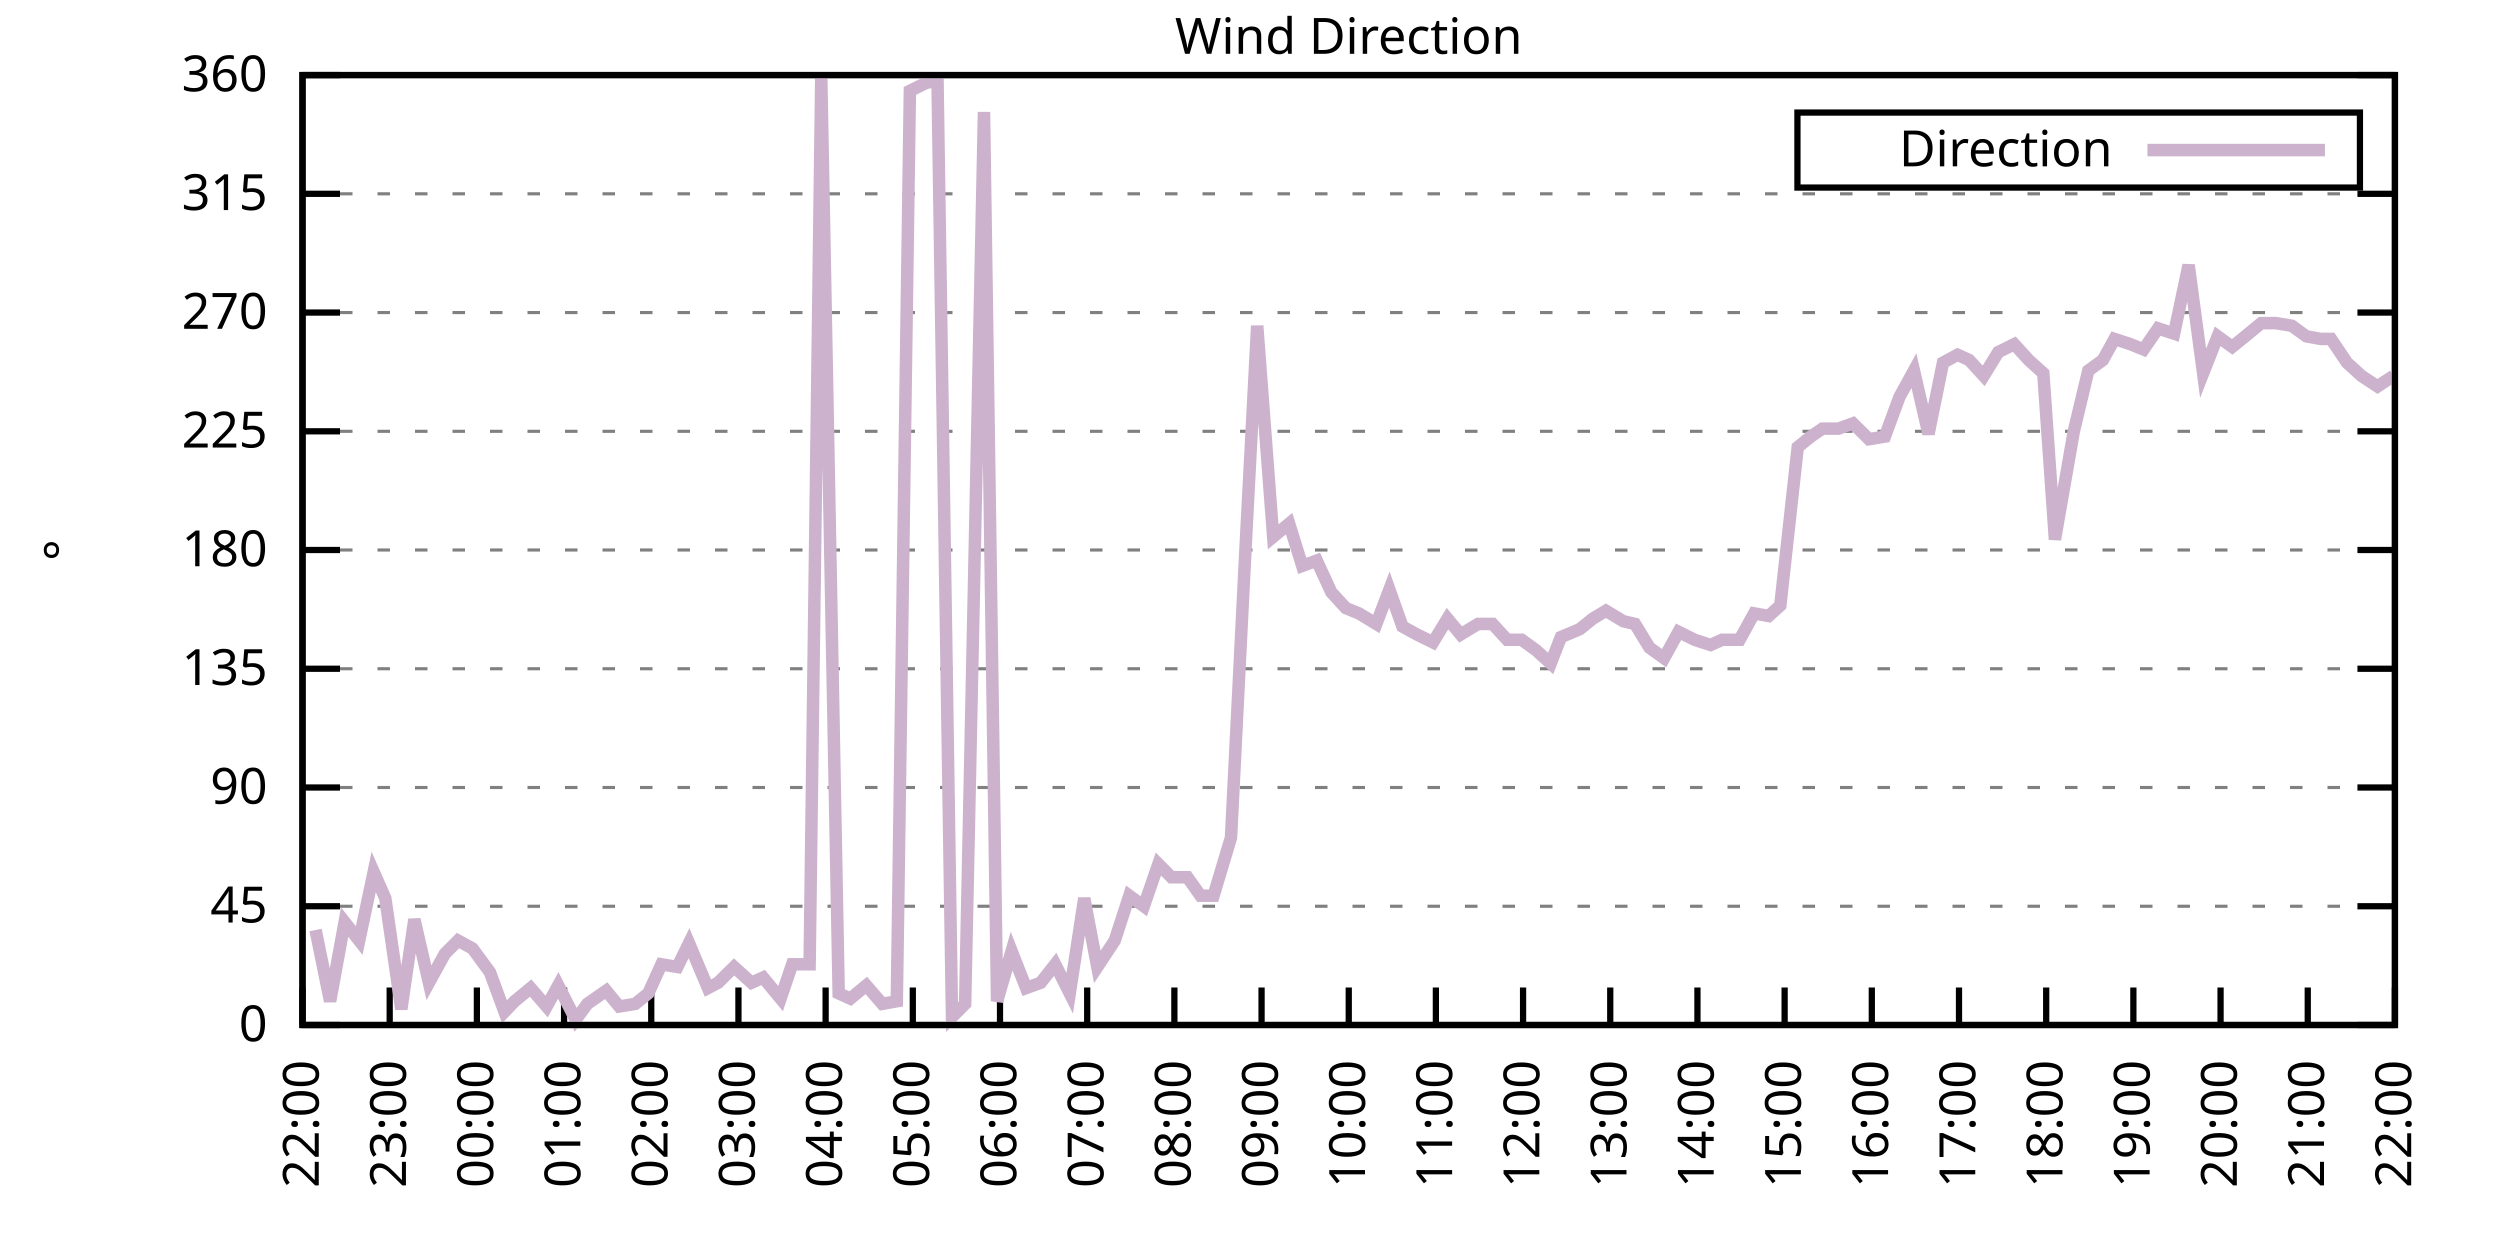
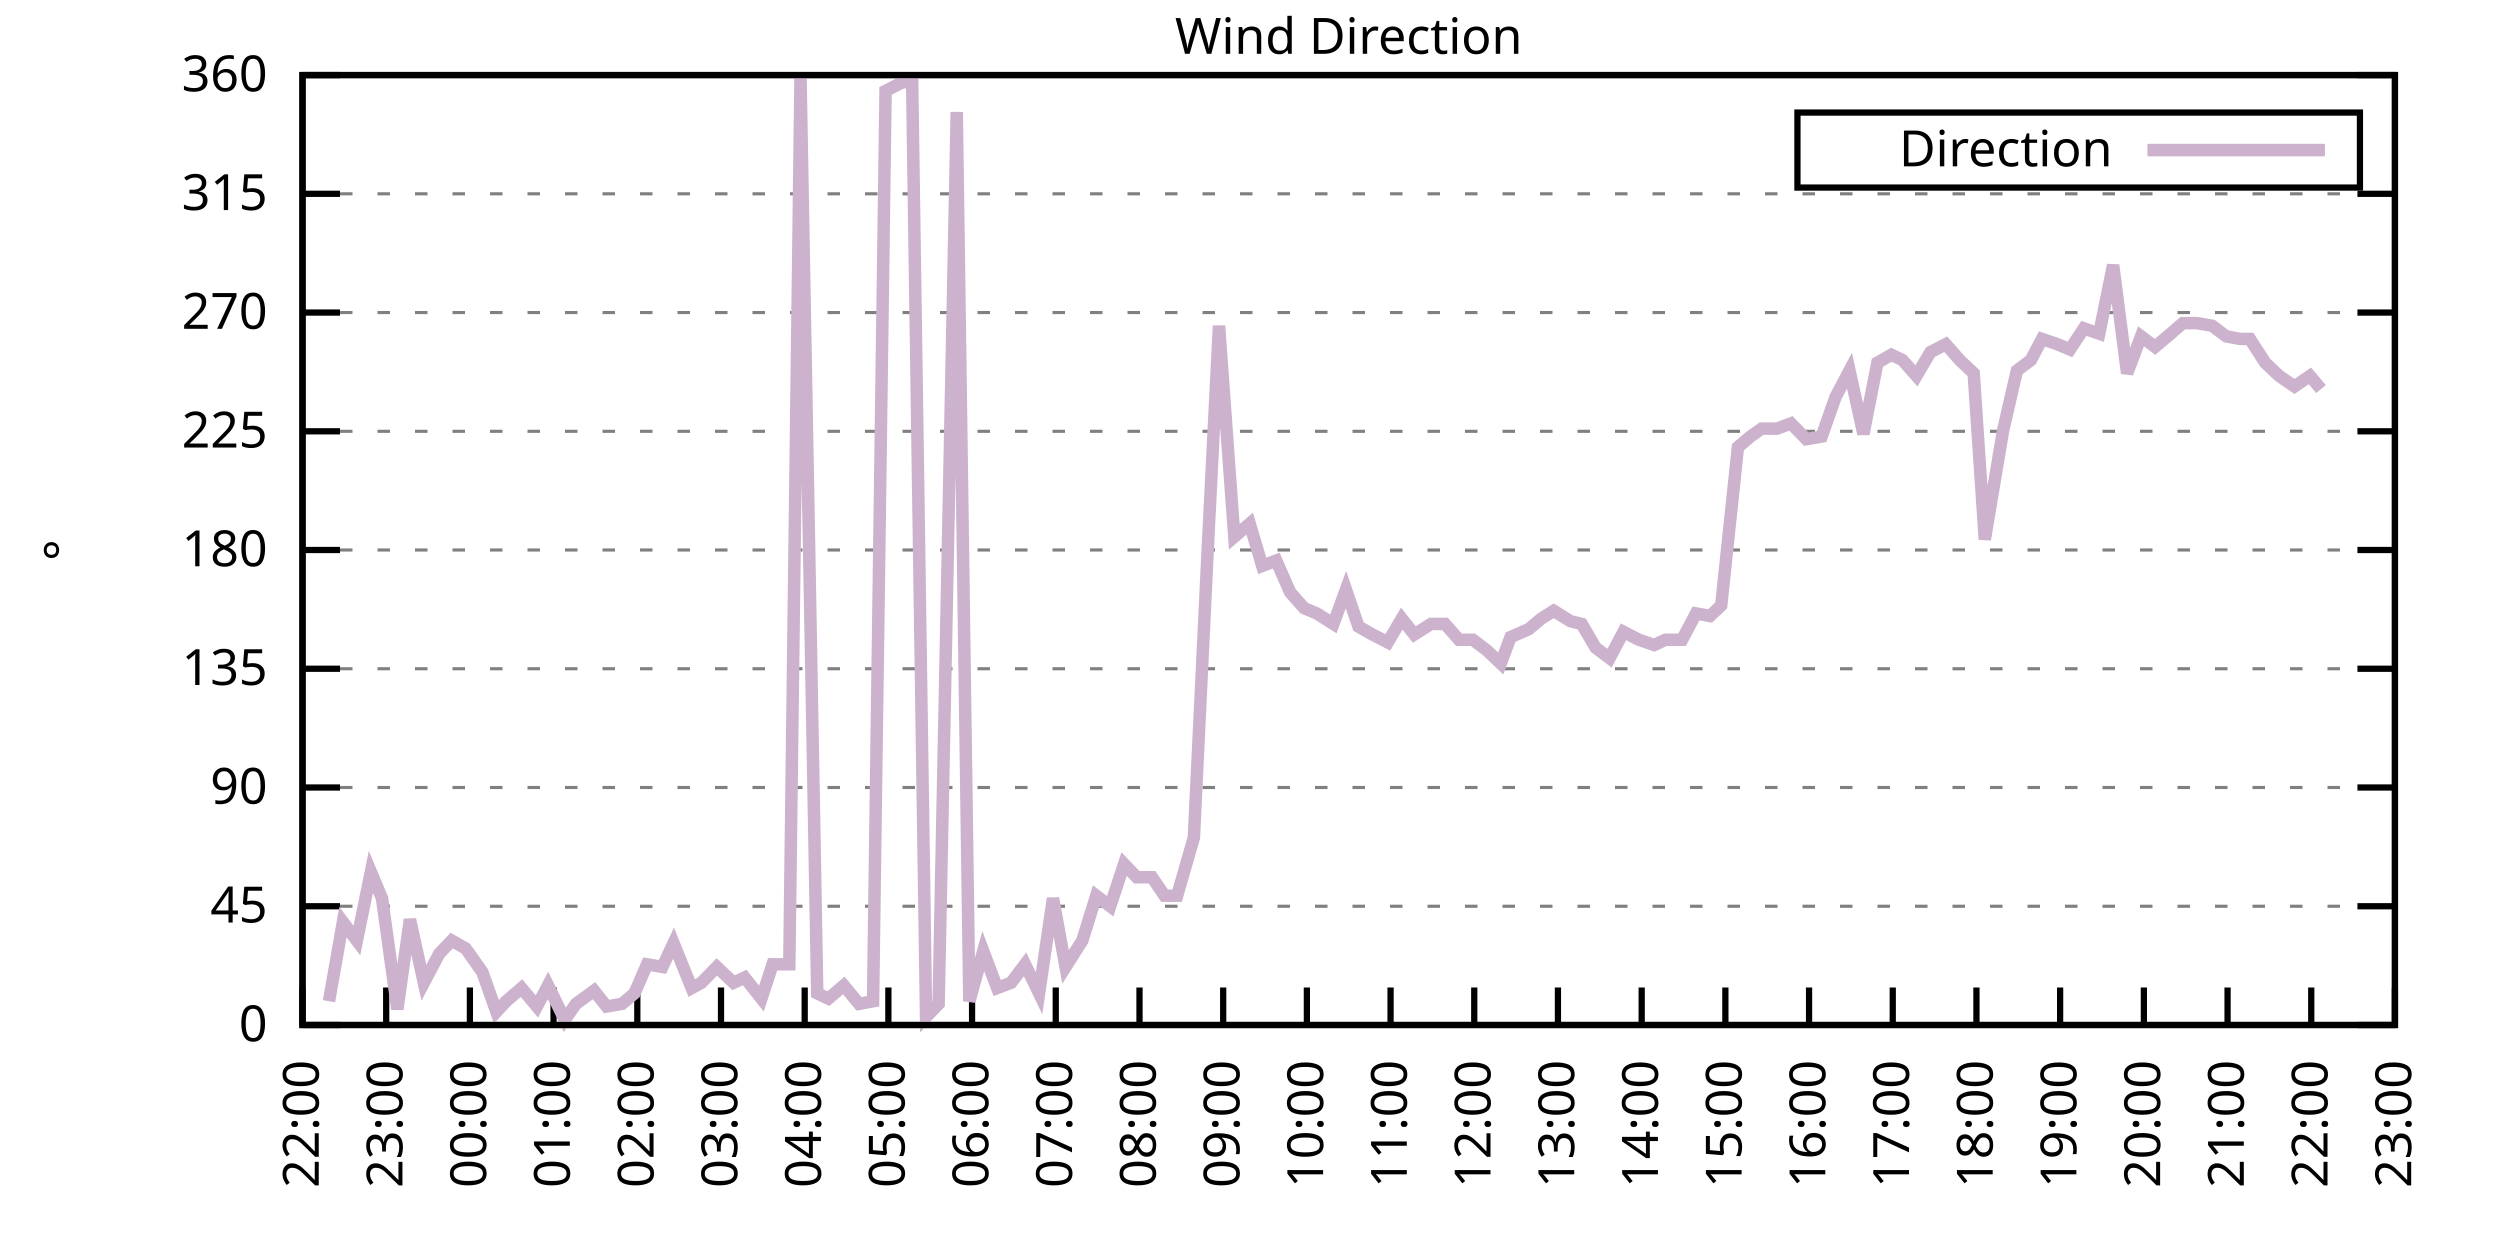
<svg xmlns="http://www.w3.org/2000/svg" xmlns:xlink="http://www.w3.org/1999/xlink" width="400" height="200" viewBox="0 0 400 200">
  <g id="gnuplot_canvas">
    <rect x="0" y="0" width="400" height="200" fill="none" />
    <defs>
      <circle id="gpDot" r="0.5" stroke-width="0.5" stroke="currentColor" />
      <path id="gpPt0" stroke-width="0.333" stroke="currentColor" d="M-1,0 h2 M0,-1 v2" />
      <path id="gpPt1" stroke-width="0.333" stroke="currentColor" d="M-1,-1 L1,1 M1,-1 L-1,1" />
      <path id="gpPt2" stroke-width="0.333" stroke="currentColor" d="M-1,0 L1,0 M0,-1 L0,1 M-1,-1 L1,1 M-1,1 L1,-1" />
      <rect id="gpPt3" stroke-width="0.333" stroke="currentColor" x="-1" y="-1" width="2" height="2" />
      <rect id="gpPt4" stroke-width="0.333" stroke="currentColor" fill="currentColor" x="-1" y="-1" width="2" height="2" />
      <circle id="gpPt5" stroke-width="0.333" stroke="currentColor" cx="0" cy="0" r="1" />
      <use xlink:href="#gpPt5" id="gpPt6" fill="currentColor" stroke="none" />
      <path id="gpPt7" stroke-width="0.333" stroke="currentColor" d="M0,-1.33 L-1.33,0.67 L1.33,0.67 z" />
      <use xlink:href="#gpPt7" id="gpPt8" fill="currentColor" stroke="none" />
      <use xlink:href="#gpPt7" id="gpPt9" stroke="currentColor" transform="rotate(180)" />
      <use xlink:href="#gpPt9" id="gpPt10" fill="currentColor" stroke="none" />
      <use xlink:href="#gpPt3" id="gpPt11" stroke="currentColor" transform="rotate(45)" />
      <use xlink:href="#gpPt11" id="gpPt12" fill="currentColor" stroke="none" />
      <path id="gpPt13" stroke-width="0.333" stroke="currentColor" d="M0,1.330 L1.265,0.411 L0.782,-1.067 L-0.782,-1.076 L-1.265,0.411 z" />
      <use xlink:href="#gpPt13" id="gpPt14" fill="currentColor" stroke="none" />
      <filter id="textbox" filterUnits="objectBoundingBox" x="0" y="0" height="1" width="1">
        <feFlood flood-color="white" flood-opacity="1" result="bgnd" />
        <feComposite in="SourceGraphic" in2="bgnd" operator="atop" />
      </filter>
      <filter id="greybox" filterUnits="objectBoundingBox" x="0" y="0" height="1" width="1">
        <feFlood flood-color="lightgrey" flood-opacity="1" result="grey" />
        <feComposite in="SourceGraphic" in2="grey" operator="atop" />
      </filter>
    </defs>
    <g fill="none" color="white" stroke="currentColor" stroke-width="1.00" stroke-linecap="butt" stroke-linejoin="miter">
</g>
    <g fill="none" color="black" stroke="currentColor" stroke-width="1.00" stroke-linecap="butt" stroke-linejoin="miter">
      <g stroke="none" shape-rendering="crispEdges">
        <polygon fill="rgb(255, 255, 255)" points="48.40,164.00 383.18,164.00 383.18,12.02 48.40,12.02 " />
      </g>
    </g>
    <g fill="none" color="black" stroke="currentColor" stroke-width="1.00" stroke-linecap="butt" stroke-linejoin="miter">
</g>
    <g fill="none" color="black" stroke="black" stroke-width="0.50" stroke-linecap="butt" stroke-linejoin="miter">
</g>
    <g fill="none" color="gray" stroke="currentColor" stroke-width="0.50" stroke-linecap="butt" stroke-linejoin="miter">
      <path stroke="gray" stroke-dasharray="2,4" class="gridline" d="M48.40,164.00 L383.19,164.00  " />
    </g>
    <g fill="none" color="gray" stroke="gray" stroke-width="1.00" stroke-linecap="butt" stroke-linejoin="miter">
</g>
    <g fill="none" color="black" stroke="currentColor" stroke-width="1.00" stroke-linecap="butt" stroke-linejoin="miter">
      <path stroke="black" d="M48.40,164.00 L54.40,164.00 M383.19,164.00 L377.19,164.00  " />
      <g transform="translate(42.80,166.60)" stroke="none" fill="black" font-family="Sans" font-size="8.00" text-anchor="end">
        <text>
          <tspan font-family="Sans"> 0</tspan>
        </text>
      </g>
    </g>
    <g fill="none" color="black" stroke="currentColor" stroke-width="1.00" stroke-linecap="butt" stroke-linejoin="miter">
</g>
    <g fill="none" color="black" stroke="black" stroke-width="0.50" stroke-linecap="butt" stroke-linejoin="miter">
</g>
    <g fill="none" color="gray" stroke="currentColor" stroke-width="0.50" stroke-linecap="butt" stroke-linejoin="miter">
      <path stroke="gray" stroke-dasharray="2,4" class="gridline" d="M48.40,145.00 L383.19,145.00  " />
    </g>
    <g fill="none" color="gray" stroke="gray" stroke-width="1.00" stroke-linecap="butt" stroke-linejoin="miter">
</g>
    <g fill="none" color="black" stroke="currentColor" stroke-width="1.00" stroke-linecap="butt" stroke-linejoin="miter">
      <path stroke="black" d="M48.40,145.00 L54.40,145.00 M383.19,145.00 L377.19,145.00  " />
      <g transform="translate(42.80,147.60)" stroke="none" fill="black" font-family="Sans" font-size="8.00" text-anchor="end">
        <text>
          <tspan font-family="Sans"> 45</tspan>
        </text>
      </g>
    </g>
    <g fill="none" color="black" stroke="currentColor" stroke-width="1.00" stroke-linecap="butt" stroke-linejoin="miter">
</g>
    <g fill="none" color="black" stroke="black" stroke-width="0.50" stroke-linecap="butt" stroke-linejoin="miter">
</g>
    <g fill="none" color="gray" stroke="currentColor" stroke-width="0.50" stroke-linecap="butt" stroke-linejoin="miter">
      <path stroke="gray" stroke-dasharray="2,4" class="gridline" d="M48.40,126.00 L383.19,126.00  " />
    </g>
    <g fill="none" color="gray" stroke="gray" stroke-width="1.00" stroke-linecap="butt" stroke-linejoin="miter">
</g>
    <g fill="none" color="black" stroke="currentColor" stroke-width="1.00" stroke-linecap="butt" stroke-linejoin="miter">
      <path stroke="black" d="M48.40,126.00 L54.40,126.00 M383.19,126.00 L377.19,126.00  " />
      <g transform="translate(42.80,128.60)" stroke="none" fill="black" font-family="Sans" font-size="8.00" text-anchor="end">
        <text>
          <tspan font-family="Sans"> 90</tspan>
        </text>
      </g>
    </g>
    <g fill="none" color="black" stroke="currentColor" stroke-width="1.00" stroke-linecap="butt" stroke-linejoin="miter">
</g>
    <g fill="none" color="black" stroke="black" stroke-width="0.50" stroke-linecap="butt" stroke-linejoin="miter">
</g>
    <g fill="none" color="gray" stroke="currentColor" stroke-width="0.50" stroke-linecap="butt" stroke-linejoin="miter">
      <path stroke="gray" stroke-dasharray="2,4" class="gridline" d="M48.40,107.00 L383.19,107.00  " />
    </g>
    <g fill="none" color="gray" stroke="gray" stroke-width="1.00" stroke-linecap="butt" stroke-linejoin="miter">
</g>
    <g fill="none" color="black" stroke="currentColor" stroke-width="1.00" stroke-linecap="butt" stroke-linejoin="miter">
      <path stroke="black" d="M48.40,107.00 L54.40,107.00 M383.19,107.00 L377.19,107.00  " />
      <g transform="translate(42.80,109.60)" stroke="none" fill="black" font-family="Sans" font-size="8.00" text-anchor="end">
        <text>
          <tspan font-family="Sans"> 135</tspan>
        </text>
      </g>
    </g>
    <g fill="none" color="black" stroke="currentColor" stroke-width="1.00" stroke-linecap="butt" stroke-linejoin="miter">
</g>
    <g fill="none" color="black" stroke="black" stroke-width="0.50" stroke-linecap="butt" stroke-linejoin="miter">
</g>
    <g fill="none" color="gray" stroke="currentColor" stroke-width="0.50" stroke-linecap="butt" stroke-linejoin="miter">
      <path stroke="gray" stroke-dasharray="2,4" class="gridline" d="M48.40,88.00 L383.19,88.00  " />
    </g>
    <g fill="none" color="gray" stroke="gray" stroke-width="1.00" stroke-linecap="butt" stroke-linejoin="miter">
</g>
    <g fill="none" color="black" stroke="currentColor" stroke-width="1.00" stroke-linecap="butt" stroke-linejoin="miter">
      <path stroke="black" d="M48.40,88.00 L54.40,88.00 M383.19,88.00 L377.19,88.00  " />
      <g transform="translate(42.80,90.60)" stroke="none" fill="black" font-family="Sans" font-size="8.00" text-anchor="end">
        <text>
          <tspan font-family="Sans"> 180</tspan>
        </text>
      </g>
    </g>
    <g fill="none" color="black" stroke="currentColor" stroke-width="1.00" stroke-linecap="butt" stroke-linejoin="miter">
</g>
    <g fill="none" color="black" stroke="black" stroke-width="0.50" stroke-linecap="butt" stroke-linejoin="miter">
</g>
    <g fill="none" color="gray" stroke="currentColor" stroke-width="0.50" stroke-linecap="butt" stroke-linejoin="miter">
      <path stroke="gray" stroke-dasharray="2,4" class="gridline" d="M48.40,69.01 L383.19,69.01  " />
    </g>
    <g fill="none" color="gray" stroke="gray" stroke-width="1.00" stroke-linecap="butt" stroke-linejoin="miter">
</g>
    <g fill="none" color="black" stroke="currentColor" stroke-width="1.00" stroke-linecap="butt" stroke-linejoin="miter">
      <path stroke="black" d="M48.40,69.01 L54.40,69.01 M383.19,69.01 L377.19,69.01  " />
      <g transform="translate(42.80,71.61)" stroke="none" fill="black" font-family="Sans" font-size="8.00" text-anchor="end">
        <text>
          <tspan font-family="Sans"> 225</tspan>
        </text>
      </g>
    </g>
    <g fill="none" color="black" stroke="currentColor" stroke-width="1.00" stroke-linecap="butt" stroke-linejoin="miter">
</g>
    <g fill="none" color="black" stroke="black" stroke-width="0.50" stroke-linecap="butt" stroke-linejoin="miter">
</g>
    <g fill="none" color="gray" stroke="currentColor" stroke-width="0.50" stroke-linecap="butt" stroke-linejoin="miter">
      <path stroke="gray" stroke-dasharray="2,4" class="gridline" d="M48.40,50.01 L383.19,50.01  " />
    </g>
    <g fill="none" color="gray" stroke="gray" stroke-width="1.00" stroke-linecap="butt" stroke-linejoin="miter">
</g>
    <g fill="none" color="black" stroke="currentColor" stroke-width="1.00" stroke-linecap="butt" stroke-linejoin="miter">
      <path stroke="black" d="M48.40,50.01 L54.40,50.01 M383.19,50.01 L377.19,50.01  " />
      <g transform="translate(42.80,52.61)" stroke="none" fill="black" font-family="Sans" font-size="8.00" text-anchor="end">
        <text>
          <tspan font-family="Sans"> 270</tspan>
        </text>
      </g>
    </g>
    <g fill="none" color="black" stroke="currentColor" stroke-width="1.00" stroke-linecap="butt" stroke-linejoin="miter">
</g>
    <g fill="none" color="black" stroke="black" stroke-width="0.50" stroke-linecap="butt" stroke-linejoin="miter">
</g>
    <g fill="none" color="gray" stroke="currentColor" stroke-width="0.50" stroke-linecap="butt" stroke-linejoin="miter">
      <path stroke="gray" stroke-dasharray="2,4" class="gridline" d="M48.40,31.01 L383.19,31.01  " />
    </g>
    <g fill="none" color="gray" stroke="gray" stroke-width="1.00" stroke-linecap="butt" stroke-linejoin="miter">
</g>
    <g fill="none" color="black" stroke="currentColor" stroke-width="1.00" stroke-linecap="butt" stroke-linejoin="miter">
      <path stroke="black" d="M48.40,31.01 L54.40,31.01 M383.19,31.01 L377.19,31.01  " />
      <g transform="translate(42.80,33.61)" stroke="none" fill="black" font-family="Sans" font-size="8.00" text-anchor="end">
        <text>
          <tspan font-family="Sans"> 315</tspan>
        </text>
      </g>
    </g>
    <g fill="none" color="black" stroke="currentColor" stroke-width="1.00" stroke-linecap="butt" stroke-linejoin="miter">
</g>
    <g fill="none" color="black" stroke="black" stroke-width="0.50" stroke-linecap="butt" stroke-linejoin="miter">
</g>
    <g fill="none" color="gray" stroke="currentColor" stroke-width="0.50" stroke-linecap="butt" stroke-linejoin="miter">
      <path stroke="gray" stroke-dasharray="2,4" class="gridline" d="M48.40,12.01 L383.19,12.01  " />
    </g>
    <g fill="none" color="gray" stroke="gray" stroke-width="1.00" stroke-linecap="butt" stroke-linejoin="miter">
</g>
    <g fill="none" color="black" stroke="currentColor" stroke-width="1.00" stroke-linecap="butt" stroke-linejoin="miter">
      <path stroke="black" d="M48.40,12.01 L54.40,12.01 M383.19,12.01 L377.19,12.01  " />
      <g transform="translate(42.80,14.61)" stroke="none" fill="black" font-family="Sans" font-size="8.00" text-anchor="end">
        <text>
          <tspan font-family="Sans"> 360</tspan>
        </text>
      </g>
    </g>
    <g fill="none" color="black" stroke="currentColor" stroke-width="1.00" stroke-linecap="butt" stroke-linejoin="miter">
      <path stroke="black" d="M48.40,164.00 L48.40,158.00  " />
      <g transform="translate(51.00,169.60) rotate(270.00)" stroke="none" fill="black" font-family="Sans" font-size="8.00" text-anchor="end">
        <text>
          <tspan font-family="Sans">22:00</tspan>
        </text>
      </g>
    </g>
    <g fill="none" color="black" stroke="currentColor" stroke-width="1.00" stroke-linecap="butt" stroke-linejoin="miter">
-       <path stroke="black" d="M62.35,164.00 L62.35,158.00  " />
-       <g transform="translate(64.95,169.60) rotate(270.00)" stroke="none" fill="black" font-family="Sans" font-size="8.00" text-anchor="end">
+       <path stroke="black" d="M61.79,164.00 L61.79,158.00  " />
+       <g transform="translate(64.39,169.60) rotate(270.00)" stroke="none" fill="black" font-family="Sans" font-size="8.00" text-anchor="end">
        <text>
          <tspan font-family="Sans">23:00</tspan>
        </text>
      </g>
    </g>
    <g fill="none" color="black" stroke="currentColor" stroke-width="1.00" stroke-linecap="butt" stroke-linejoin="miter">
-       <path stroke="black" d="M76.30,164.00 L76.30,158.00  " />
-       <g transform="translate(78.90,169.60) rotate(270.00)" stroke="none" fill="black" font-family="Sans" font-size="8.00" text-anchor="end">
+       <path stroke="black" d="M75.18,164.00 L75.18,158.00  " />
+       <g transform="translate(77.78,169.60) rotate(270.00)" stroke="none" fill="black" font-family="Sans" font-size="8.00" text-anchor="end">
        <text>
          <tspan font-family="Sans">00:00</tspan>
        </text>
      </g>
    </g>
    <g fill="none" color="black" stroke="currentColor" stroke-width="1.00" stroke-linecap="butt" stroke-linejoin="miter">
-       <path stroke="black" d="M90.25,164.00 L90.25,158.00  " />
-       <g transform="translate(92.85,169.60) rotate(270.00)" stroke="none" fill="black" font-family="Sans" font-size="8.00" text-anchor="end">
+       <path stroke="black" d="M88.57,164.00 L88.57,158.00  " />
+       <g transform="translate(91.17,169.60) rotate(270.00)" stroke="none" fill="black" font-family="Sans" font-size="8.00" text-anchor="end">
        <text>
          <tspan font-family="Sans">01:00</tspan>
        </text>
      </g>
    </g>
    <g fill="none" color="black" stroke="currentColor" stroke-width="1.00" stroke-linecap="butt" stroke-linejoin="miter">
-       <path stroke="black" d="M104.20,164.00 L104.20,158.00  " />
-       <g transform="translate(106.80,169.60) rotate(270.00)" stroke="none" fill="black" font-family="Sans" font-size="8.00" text-anchor="end">
+       <path stroke="black" d="M101.97,164.00 L101.97,158.00  " />
+       <g transform="translate(104.57,169.60) rotate(270.00)" stroke="none" fill="black" font-family="Sans" font-size="8.00" text-anchor="end">
        <text>
          <tspan font-family="Sans">02:00</tspan>
        </text>
      </g>
    </g>
    <g fill="none" color="black" stroke="currentColor" stroke-width="1.00" stroke-linecap="butt" stroke-linejoin="miter">
-       <path stroke="black" d="M118.15,164.00 L118.15,158.00  " />
-       <g transform="translate(120.75,169.60) rotate(270.00)" stroke="none" fill="black" font-family="Sans" font-size="8.00" text-anchor="end">
+       <path stroke="black" d="M115.36,164.00 L115.36,158.00  " />
+       <g transform="translate(117.96,169.60) rotate(270.00)" stroke="none" fill="black" font-family="Sans" font-size="8.00" text-anchor="end">
        <text>
          <tspan font-family="Sans">03:00</tspan>
        </text>
      </g>
    </g>
    <g fill="none" color="black" stroke="currentColor" stroke-width="1.00" stroke-linecap="butt" stroke-linejoin="miter">
-       <path stroke="black" d="M132.10,164.00 L132.10,158.00  " />
-       <g transform="translate(134.70,169.60) rotate(270.00)" stroke="none" fill="black" font-family="Sans" font-size="8.00" text-anchor="end">
+       <path stroke="black" d="M128.75,164.00 L128.75,158.00  " />
+       <g transform="translate(131.35,169.60) rotate(270.00)" stroke="none" fill="black" font-family="Sans" font-size="8.00" text-anchor="end">
        <text>
          <tspan font-family="Sans">04:00</tspan>
        </text>
      </g>
    </g>
    <g fill="none" color="black" stroke="currentColor" stroke-width="1.00" stroke-linecap="butt" stroke-linejoin="miter">
-       <path stroke="black" d="M146.05,164.00 L146.05,158.00  " />
-       <g transform="translate(148.65,169.60) rotate(270.00)" stroke="none" fill="black" font-family="Sans" font-size="8.00" text-anchor="end">
+       <path stroke="black" d="M142.14,164.00 L142.14,158.00  " />
+       <g transform="translate(144.74,169.60) rotate(270.00)" stroke="none" fill="black" font-family="Sans" font-size="8.00" text-anchor="end">
        <text>
          <tspan font-family="Sans">05:00</tspan>
        </text>
      </g>
    </g>
    <g fill="none" color="black" stroke="currentColor" stroke-width="1.00" stroke-linecap="butt" stroke-linejoin="miter">
-       <path stroke="black" d="M160.00,164.00 L160.00,158.00  " />
-       <g transform="translate(162.60,169.60) rotate(270.00)" stroke="none" fill="black" font-family="Sans" font-size="8.00" text-anchor="end">
+       <path stroke="black" d="M155.53,164.00 L155.53,158.00  " />
+       <g transform="translate(158.13,169.60) rotate(270.00)" stroke="none" fill="black" font-family="Sans" font-size="8.00" text-anchor="end">
        <text>
          <tspan font-family="Sans">06:00</tspan>
        </text>
      </g>
    </g>
    <g fill="none" color="black" stroke="currentColor" stroke-width="1.00" stroke-linecap="butt" stroke-linejoin="miter">
-       <path stroke="black" d="M173.95,164.00 L173.95,158.00  " />
-       <g transform="translate(176.55,169.60) rotate(270.00)" stroke="none" fill="black" font-family="Sans" font-size="8.00" text-anchor="end">
+       <path stroke="black" d="M168.92,164.00 L168.92,158.00  " />
+       <g transform="translate(171.52,169.60) rotate(270.00)" stroke="none" fill="black" font-family="Sans" font-size="8.00" text-anchor="end">
        <text>
          <tspan font-family="Sans">07:00</tspan>
        </text>
      </g>
    </g>
    <g fill="none" color="black" stroke="currentColor" stroke-width="1.00" stroke-linecap="butt" stroke-linejoin="miter">
-       <path stroke="black" d="M187.90,164.00 L187.90,158.00  " />
-       <g transform="translate(190.50,169.60) rotate(270.00)" stroke="none" fill="black" font-family="Sans" font-size="8.00" text-anchor="end">
+       <path stroke="black" d="M182.32,164.00 L182.32,158.00  " />
+       <g transform="translate(184.92,169.60) rotate(270.00)" stroke="none" fill="black" font-family="Sans" font-size="8.00" text-anchor="end">
        <text>
          <tspan font-family="Sans">08:00</tspan>
        </text>
      </g>
    </g>
    <g fill="none" color="black" stroke="currentColor" stroke-width="1.00" stroke-linecap="butt" stroke-linejoin="miter">
-       <path stroke="black" d="M201.85,164.00 L201.85,158.00  " />
-       <g transform="translate(204.45,169.60) rotate(270.00)" stroke="none" fill="black" font-family="Sans" font-size="8.00" text-anchor="end">
+       <path stroke="black" d="M195.71,164.00 L195.71,158.00  " />
+       <g transform="translate(198.31,169.60) rotate(270.00)" stroke="none" fill="black" font-family="Sans" font-size="8.00" text-anchor="end">
        <text>
          <tspan font-family="Sans">09:00</tspan>
        </text>
      </g>
    </g>
    <g fill="none" color="black" stroke="currentColor" stroke-width="1.00" stroke-linecap="butt" stroke-linejoin="miter">
-       <path stroke="black" d="M215.80,164.00 L215.80,158.00  " />
-       <g transform="translate(218.40,169.60) rotate(270.00)" stroke="none" fill="black" font-family="Sans" font-size="8.00" text-anchor="end">
+       <path stroke="black" d="M209.10,164.00 L209.10,158.00  " />
+       <g transform="translate(211.70,169.60) rotate(270.00)" stroke="none" fill="black" font-family="Sans" font-size="8.00" text-anchor="end">
        <text>
          <tspan font-family="Sans">10:00</tspan>
        </text>
      </g>
    </g>
    <g fill="none" color="black" stroke="currentColor" stroke-width="1.00" stroke-linecap="butt" stroke-linejoin="miter">
-       <path stroke="black" d="M229.74,164.00 L229.74,158.00  " />
-       <g transform="translate(232.34,169.60) rotate(270.00)" stroke="none" fill="black" font-family="Sans" font-size="8.00" text-anchor="end">
+       <path stroke="black" d="M222.49,164.00 L222.49,158.00  " />
+       <g transform="translate(225.09,169.60) rotate(270.00)" stroke="none" fill="black" font-family="Sans" font-size="8.00" text-anchor="end">
        <text>
          <tspan font-family="Sans">11:00</tspan>
        </text>
      </g>
    </g>
    <g fill="none" color="black" stroke="currentColor" stroke-width="1.00" stroke-linecap="butt" stroke-linejoin="miter">
-       <path stroke="black" d="M243.69,164.00 L243.69,158.00  " />
-       <g transform="translate(246.29,169.60) rotate(270.00)" stroke="none" fill="black" font-family="Sans" font-size="8.00" text-anchor="end">
+       <path stroke="black" d="M235.88,164.00 L235.88,158.00  " />
+       <g transform="translate(238.48,169.60) rotate(270.00)" stroke="none" fill="black" font-family="Sans" font-size="8.00" text-anchor="end">
        <text>
          <tspan font-family="Sans">12:00</tspan>
        </text>
      </g>
    </g>
    <g fill="none" color="black" stroke="currentColor" stroke-width="1.00" stroke-linecap="butt" stroke-linejoin="miter">
-       <path stroke="black" d="M257.64,164.00 L257.64,158.00  " />
-       <g transform="translate(260.24,169.60) rotate(270.00)" stroke="none" fill="black" font-family="Sans" font-size="8.00" text-anchor="end">
+       <path stroke="black" d="M249.27,164.00 L249.27,158.00  " />
+       <g transform="translate(251.87,169.60) rotate(270.00)" stroke="none" fill="black" font-family="Sans" font-size="8.00" text-anchor="end">
        <text>
          <tspan font-family="Sans">13:00</tspan>
        </text>
      </g>
    </g>
    <g fill="none" color="black" stroke="currentColor" stroke-width="1.00" stroke-linecap="butt" stroke-linejoin="miter">
-       <path stroke="black" d="M271.59,164.00 L271.59,158.00  " />
-       <g transform="translate(274.19,169.60) rotate(270.00)" stroke="none" fill="black" font-family="Sans" font-size="8.00" text-anchor="end">
+       <path stroke="black" d="M262.67,164.00 L262.67,158.00  " />
+       <g transform="translate(265.27,169.60) rotate(270.00)" stroke="none" fill="black" font-family="Sans" font-size="8.00" text-anchor="end">
        <text>
          <tspan font-family="Sans">14:00</tspan>
        </text>
      </g>
    </g>
    <g fill="none" color="black" stroke="currentColor" stroke-width="1.00" stroke-linecap="butt" stroke-linejoin="miter">
-       <path stroke="black" d="M285.54,164.00 L285.54,158.00  " />
-       <g transform="translate(288.14,169.60) rotate(270.00)" stroke="none" fill="black" font-family="Sans" font-size="8.00" text-anchor="end">
+       <path stroke="black" d="M276.06,164.00 L276.06,158.00  " />
+       <g transform="translate(278.66,169.60) rotate(270.00)" stroke="none" fill="black" font-family="Sans" font-size="8.00" text-anchor="end">
        <text>
          <tspan font-family="Sans">15:00</tspan>
        </text>
      </g>
    </g>
    <g fill="none" color="black" stroke="currentColor" stroke-width="1.00" stroke-linecap="butt" stroke-linejoin="miter">
-       <path stroke="black" d="M299.49,164.00 L299.49,158.00  " />
-       <g transform="translate(302.09,169.60) rotate(270.00)" stroke="none" fill="black" font-family="Sans" font-size="8.00" text-anchor="end">
+       <path stroke="black" d="M289.45,164.00 L289.45,158.00  " />
+       <g transform="translate(292.05,169.60) rotate(270.00)" stroke="none" fill="black" font-family="Sans" font-size="8.00" text-anchor="end">
        <text>
          <tspan font-family="Sans">16:00</tspan>
        </text>
      </g>
    </g>
    <g fill="none" color="black" stroke="currentColor" stroke-width="1.00" stroke-linecap="butt" stroke-linejoin="miter">
-       <path stroke="black" d="M313.44,164.00 L313.44,158.00  " />
-       <g transform="translate(316.04,169.60) rotate(270.00)" stroke="none" fill="black" font-family="Sans" font-size="8.00" text-anchor="end">
+       <path stroke="black" d="M302.84,164.00 L302.84,158.00  " />
+       <g transform="translate(305.44,169.60) rotate(270.00)" stroke="none" fill="black" font-family="Sans" font-size="8.00" text-anchor="end">
        <text>
          <tspan font-family="Sans">17:00</tspan>
        </text>
      </g>
    </g>
    <g fill="none" color="black" stroke="currentColor" stroke-width="1.00" stroke-linecap="butt" stroke-linejoin="miter">
-       <path stroke="black" d="M327.39,164.00 L327.39,158.00  " />
-       <g transform="translate(329.99,169.60) rotate(270.00)" stroke="none" fill="black" font-family="Sans" font-size="8.00" text-anchor="end">
+       <path stroke="black" d="M316.23,164.00 L316.23,158.00  " />
+       <g transform="translate(318.83,169.60) rotate(270.00)" stroke="none" fill="black" font-family="Sans" font-size="8.00" text-anchor="end">
        <text>
          <tspan font-family="Sans">18:00</tspan>
        </text>
      </g>
    </g>
    <g fill="none" color="black" stroke="currentColor" stroke-width="1.00" stroke-linecap="butt" stroke-linejoin="miter">
-       <path stroke="black" d="M341.34,164.00 L341.34,158.00  " />
-       <g transform="translate(343.94,169.60) rotate(270.00)" stroke="none" fill="black" font-family="Sans" font-size="8.00" text-anchor="end">
+       <path stroke="black" d="M329.62,164.00 L329.62,158.00  " />
+       <g transform="translate(332.22,169.60) rotate(270.00)" stroke="none" fill="black" font-family="Sans" font-size="8.00" text-anchor="end">
        <text>
          <tspan font-family="Sans">19:00</tspan>
        </text>
      </g>
    </g>
    <g fill="none" color="black" stroke="currentColor" stroke-width="1.00" stroke-linecap="butt" stroke-linejoin="miter">
-       <path stroke="black" d="M355.29,164.00 L355.29,158.00  " />
-       <g transform="translate(357.89,169.60) rotate(270.00)" stroke="none" fill="black" font-family="Sans" font-size="8.00" text-anchor="end">
+       <path stroke="black" d="M343.02,164.00 L343.02,158.00  " />
+       <g transform="translate(345.62,169.60) rotate(270.00)" stroke="none" fill="black" font-family="Sans" font-size="8.00" text-anchor="end">
        <text>
          <tspan font-family="Sans">20:00</tspan>
        </text>
      </g>
    </g>
    <g fill="none" color="black" stroke="currentColor" stroke-width="1.00" stroke-linecap="butt" stroke-linejoin="miter">
-       <path stroke="black" d="M369.24,164.00 L369.24,158.00  " />
-       <g transform="translate(371.84,169.60) rotate(270.00)" stroke="none" fill="black" font-family="Sans" font-size="8.00" text-anchor="end">
+       <path stroke="black" d="M356.41,164.00 L356.41,158.00  " />
+       <g transform="translate(359.01,169.60) rotate(270.00)" stroke="none" fill="black" font-family="Sans" font-size="8.00" text-anchor="end">
        <text>
          <tspan font-family="Sans">21:00</tspan>
+         </text>
+       </g>
+     </g>
+     <g fill="none" color="black" stroke="currentColor" stroke-width="1.00" stroke-linecap="butt" stroke-linejoin="miter">
+       <path stroke="black" d="M369.80,164.00 L369.80,158.00  " />
+       <g transform="translate(372.40,169.60) rotate(270.00)" stroke="none" fill="black" font-family="Sans" font-size="8.00" text-anchor="end">
+         <text>
+           <tspan font-family="Sans">22:00</tspan>
        </text>
      </g>
    </g>
    <g fill="none" color="black" stroke="currentColor" stroke-width="1.00" stroke-linecap="butt" stroke-linejoin="miter">
      <path stroke="black" d="M383.19,164.00 L383.19,158.00  " />
      <g transform="translate(385.79,169.60) rotate(270.00)" stroke="none" fill="black" font-family="Sans" font-size="8.00" text-anchor="end">
        <text>
-           <tspan font-family="Sans">22:00</tspan>
+           <tspan font-family="Sans">23:00</tspan>
        </text>
      </g>
    </g>
    <g fill="none" color="black" stroke="currentColor" stroke-width="1.00" stroke-linecap="butt" stroke-linejoin="miter">
</g>
    <g fill="none" color="black" stroke="currentColor" stroke-width="1.00" stroke-linecap="butt" stroke-linejoin="miter">
      <path stroke="black" d="M48.40,12.01 L48.40,164.00 L383.19,164.00 L383.19,12.01 L48.40,12.01 Z  " />
    </g>
    <g fill="none" color="black" stroke="currentColor" stroke-width="1.00" stroke-linecap="butt" stroke-linejoin="miter">
</g>
    <g fill="none" color="black" stroke="currentColor" stroke-width="1.00" stroke-linecap="butt" stroke-linejoin="miter">
      <path stroke="black" d="M287.59,30.01 L287.59,18.01 L377.59,18.01 L377.59,30.01 L287.59,30.01 Z  " />
    </g>
    <g id="Wind_direction_plot_1">
      <g fill="none" color="white" stroke="black" stroke-width="2.00" stroke-linecap="butt" stroke-linejoin="miter">
</g>
      <g fill="none" color="black" stroke="currentColor" stroke-width="2.00" stroke-linecap="butt" stroke-linejoin="miter">
        <g transform="translate(337.99,26.61)" stroke="none" fill="black" font-family="Sans" font-size="8.00" text-anchor="end">
          <text>
            <tspan font-family="Sans">Direction</tspan>
          </text>
        </g>
      </g>
      <g fill="none" color="black" stroke="currentColor" stroke-width="2.00" stroke-linecap="butt" stroke-linejoin="miter">
-         <path stroke="rgb(204, 178, 204)" d="M343.59,24.01 L371.99,24.01 M50.49,148.80 L52.82,160.20 L55.14,147.53 L57.47,150.49 L59.79,139.51 L61.65,143.73   L64.21,161.47 L66.30,147.11 L68.63,157.24 L71.18,152.60 L73.28,150.49 L75.60,151.76 L78.39,155.56 L80.72,161.89   L82.34,160.20 L84.90,158.09 L87.46,161.04 L89.32,157.67 L92.11,163.16 L93.97,160.62 L96.99,158.51 L99.08,161.04   L101.64,160.62 L103.73,158.93 L105.83,154.29 L108.38,154.71 L110.24,150.91 L113.27,158.09 L114.89,157.24 L117.45,154.71   L120.24,157.24 L122.10,156.40 L124.89,159.78 L126.75,154.29 L129.54,154.29 L131.40,12.43 L134.19,158.93 L136.05,159.78   L138.61,157.67 L141.16,160.62 L143.49,160.20 L145.58,14.54 L148.14,13.28 L150.00,12.85 L152.32,162.73 L154.42,160.62   L157.44,17.92 L159.53,160.20 L161.86,152.18 L164.18,158.09 L166.51,157.24 L168.83,154.29 L171.16,158.93 L173.48,143.73   L175.57,154.71 L178.36,150.49 L180.69,143.31 L183.01,145.00 L185.34,138.25 L187.43,140.36 L189.99,140.36 L192.08,143.31   L194.17,143.31 L196.96,134.02 L199.29,87.58 L201.15,52.12 L203.71,85.89 L206.26,83.78 L208.36,90.54 L210.68,89.69   L213.01,94.76 L215.33,97.29 L217.42,98.14 L220.21,99.83 L222.30,94.34 L224.40,100.25 L226.72,101.52 L229.28,102.78   L231.60,98.98 L233.70,101.52 L236.49,99.83 L238.81,99.83 L241.14,102.36 L243.46,102.36 L245.79,104.05 L248.11,106.16   L249.74,101.94 L252.76,100.67 L254.85,98.98 L256.95,97.72 L259.74,99.40 L261.60,99.83 L263.92,103.63 L266.25,105.31   L268.57,101.09 L271.13,102.36 L273.69,103.20 L275.55,102.36 L278.34,102.36 L280.66,98.14 L282.99,98.56 L284.85,96.87   L287.64,71.54 L289.73,69.85 L291.59,68.58 L294.15,68.58 L296.47,67.74 L299.03,70.27 L301.58,69.85 L303.91,63.52   L306.23,59.30 L308.56,69.43 L310.88,58.03 L313.21,56.76 L315.07,57.61 L317.39,60.14 L319.72,56.34 L322.28,55.07   L324.60,57.61 L326.93,59.72 L328.79,86.32 L331.81,69.01 L334.13,59.30 L336.46,57.61 L338.32,54.23 L340.88,55.07   L342.97,55.92 L345.29,52.54 L347.85,53.39 L350.18,42.41 L352.50,59.72 L354.83,53.81 L357.15,55.50 L359.24,53.81   L361.80,51.70 L364.13,51.70 L366.68,52.12 L369.01,53.81 L371.33,54.23 L372.96,54.23 L375.52,58.03 L377.84,60.14   L380.40,61.83 L382.96,60.14  " />
+         <path stroke="rgb(204, 178, 204)" d="M343.59,24.01 L371.99,24.01 M52.64,160.20 L54.87,147.53 L57.10,150.49 L59.34,139.51 L61.12,143.73 L63.58,161.47   L65.59,147.11 L67.82,157.24 L70.27,152.60 L72.28,150.49 L74.51,151.76 L77.19,155.56 L79.42,161.89 L80.99,160.20   L83.44,158.09 L85.90,161.04 L87.68,157.67 L90.36,163.16 L92.15,160.62 L95.05,158.51 L97.06,161.04 L99.51,160.62   L101.52,158.93 L103.53,154.29 L105.98,154.71 L107.77,150.91 L110.67,158.09 L112.23,157.24 L114.69,154.71 L117.37,157.24   L119.15,156.40 L121.83,159.78 L123.62,154.29 L126.29,154.29 L128.08,12.43 L130.76,158.93 L132.54,159.78 L135.00,157.67   L137.45,160.62 L139.69,160.20 L141.69,14.54 L144.15,13.28 L145.94,12.85 L148.17,162.73 L150.18,160.62 L153.08,17.92   L155.09,160.20 L157.32,152.18 L159.55,158.09 L161.78,157.24 L164.01,154.29 L166.25,158.93 L168.48,143.73 L170.49,154.71   L173.17,150.49 L175.40,143.31 L177.63,145.00 L179.86,138.25 L181.87,140.36 L184.32,140.36 L186.33,143.31 L188.34,143.31   L191.02,134.02 L193.25,87.58 L195.04,52.12 L197.49,85.89 L199.95,83.78 L201.96,90.54 L204.19,89.69 L206.42,94.76   L208.65,97.29 L210.66,98.14 L213.34,99.83 L215.35,94.34 L217.36,100.25 L219.59,101.52 L222.04,102.78 L224.28,98.98   L226.29,101.52 L228.96,99.83 L231.20,99.83 L233.43,102.36 L235.66,102.36 L237.89,104.05 L240.12,106.16 L241.69,101.94   L244.59,100.67 L246.60,98.98 L248.60,97.72 L251.28,99.40 L253.07,99.83 L255.30,103.63 L257.53,105.31 L259.76,101.09   L262.22,102.36 L264.67,103.20 L266.46,102.36 L269.14,102.36 L271.37,98.14 L273.60,98.56 L275.39,96.87 L278.07,71.54   L280.07,69.85 L281.86,68.58 L284.32,68.58 L286.55,67.74 L289.00,70.27 L291.46,69.85 L293.69,63.52 L295.92,59.30   L298.15,69.43 L300.39,58.03 L302.62,56.76 L304.40,57.61 L306.63,60.14 L308.87,56.34 L311.32,55.07 L313.55,57.61   L315.79,59.72 L317.57,86.32 L320.47,69.01 L322.70,59.30 L324.94,57.61 L326.72,54.23 L329.18,55.07 L331.19,55.92   L333.42,52.54 L335.87,53.39 L338.10,42.41 L340.34,59.72 L342.57,53.81 L344.80,55.50 L346.81,53.81 L349.26,51.70   L351.50,51.70 L353.95,52.12 L356.18,53.81 L358.42,54.23 L359.98,54.23 L362.43,58.03 L364.66,60.14 L367.12,61.83   L369.58,60.14 L371.36,62.25  " />
      </g>
    </g>
    <g fill="none" color="black" stroke="currentColor" stroke-width="2.00" stroke-linecap="butt" stroke-linejoin="miter">
</g>
    <g fill="none" color="black" stroke="black" stroke-width="1.00" stroke-linecap="butt" stroke-linejoin="miter">
</g>
    <g fill="none" color="black" stroke="currentColor" stroke-width="1.00" stroke-linecap="butt" stroke-linejoin="miter">
      <path stroke="black" d="M48.40,12.01 L48.40,164.00 L383.19,164.00 L383.19,12.01 L48.40,12.01 Z  " />
      <g transform="translate(12.80,88.01) rotate(270.00)" stroke="none" fill="black" font-family="Sans" font-size="8.00" text-anchor="middle">
        <text>
          <tspan font-family="Sans">°</tspan>
        </text>
      </g>
    </g>
    <g fill="none" color="black" stroke="currentColor" stroke-width="1.00" stroke-linecap="butt" stroke-linejoin="miter">
</g>
    <g fill="none" color="black" stroke="currentColor" stroke-width="1.00" stroke-linecap="butt" stroke-linejoin="miter">
      <g transform="translate(215.79,8.61)" stroke="none" fill="black" font-family="Sans" font-size="8.00" text-anchor="middle">
        <text>
          <tspan font-family="Sans">Wind Direction</tspan>
        </text>
      </g>
    </g>
    <g fill="none" color="black" stroke="currentColor" stroke-width="1.00" stroke-linecap="butt" stroke-linejoin="miter">
</g>
  </g>
</svg>
